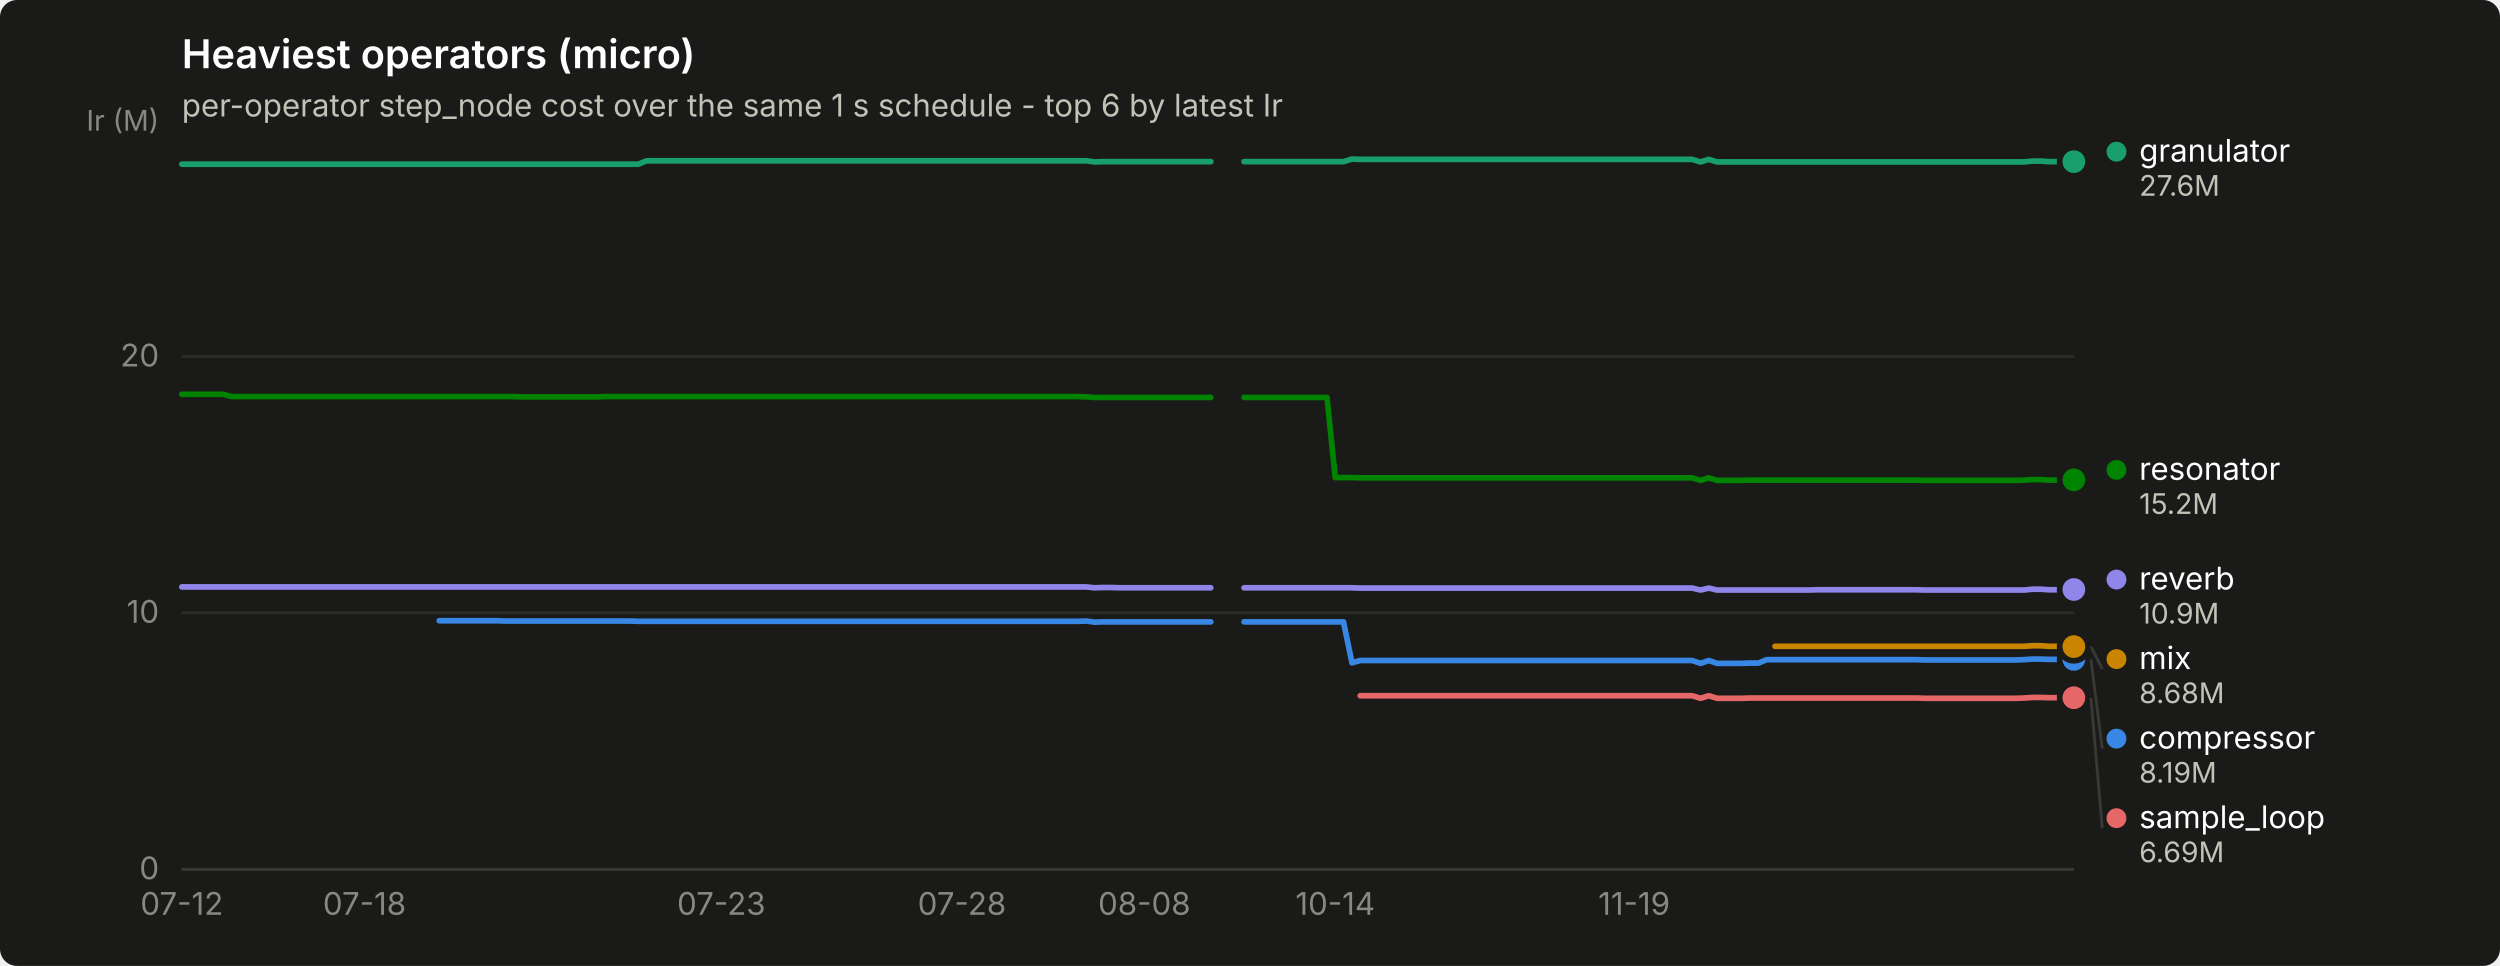
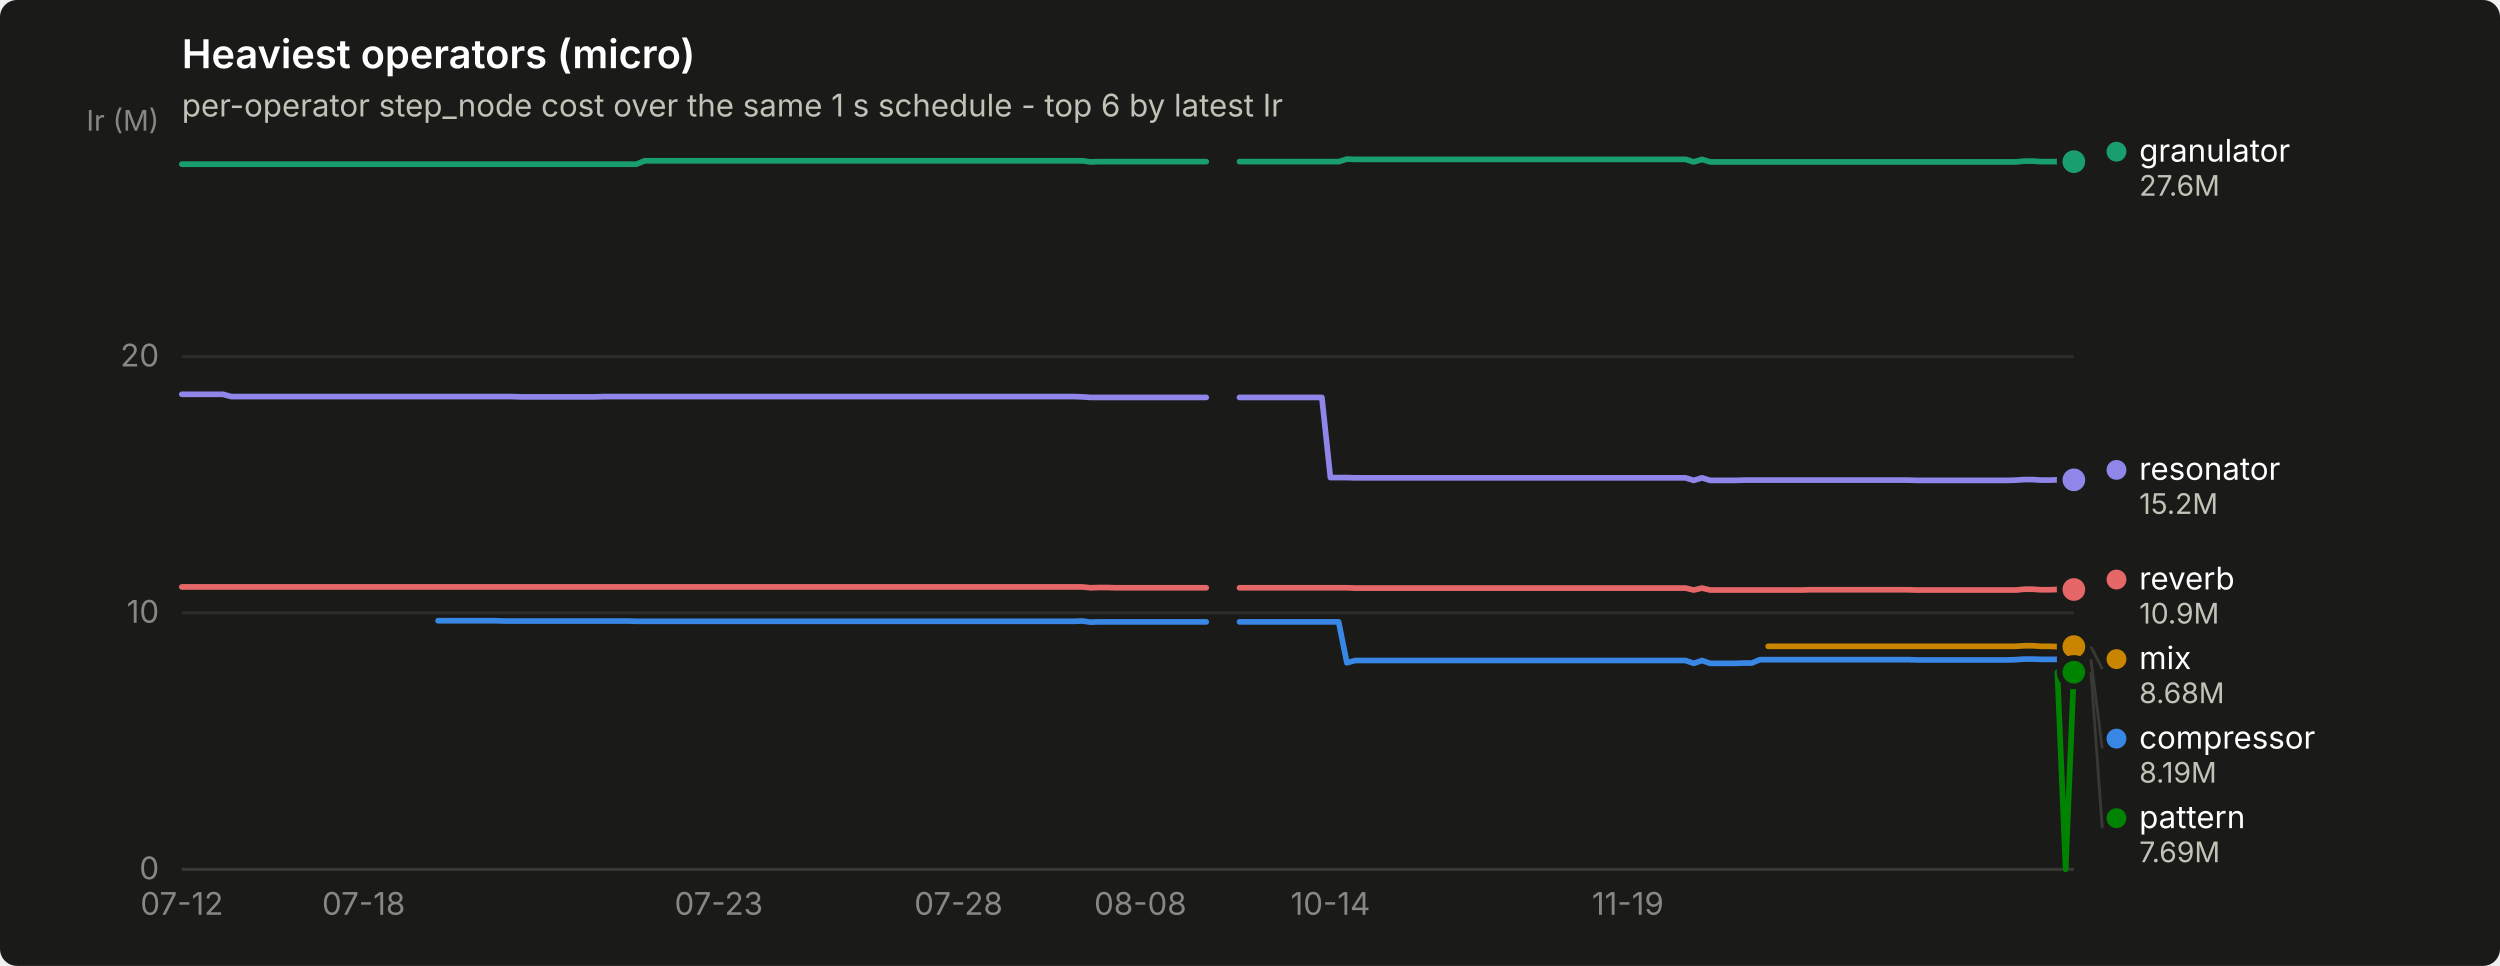
<svg xmlns="http://www.w3.org/2000/svg" width="880" height="340" viewBox="0 0 880 340" role="img" aria-label="Heaviest operators (micro)">
  <rect width="880" height="340" rx="6" fill="#1a1a19" />
  <text x="64" y="24" font-family="system-ui, -apple-system, &quot;Segoe UI&quot;, sans-serif" font-size="14" font-weight="600" fill="#ffffff">Heaviest operators (micro)</text>
  <text x="64" y="41" font-family="system-ui, -apple-system, &quot;Segoe UI&quot;, sans-serif" font-size="11" fill="#c3c2b7">per-operator step_node cost over the same 1 s schedule - top 6 by latest Ir</text>
  <line x1="64" y1="306.0" x2="730" y2="306.0" stroke="#2c2c2a" stroke-width="1" />
  <text x="56" y="309.5" text-anchor="end" font-family="system-ui, -apple-system, &quot;Segoe UI&quot;, sans-serif" font-size="11" style="font-variant-numeric: tabular-nums" fill="#898781">0</text>
  <line x1="64" y1="215.7" x2="730" y2="215.7" stroke="#2c2c2a" stroke-width="1" />
  <text x="56" y="219.2" text-anchor="end" font-family="system-ui, -apple-system, &quot;Segoe UI&quot;, sans-serif" font-size="11" style="font-variant-numeric: tabular-nums" fill="#898781">10</text>
  <line x1="64" y1="125.5" x2="730" y2="125.5" stroke="#2c2c2a" stroke-width="1" />
  <text x="56" y="129.0" text-anchor="end" font-family="system-ui, -apple-system, &quot;Segoe UI&quot;, sans-serif" font-size="11" style="font-variant-numeric: tabular-nums" fill="#898781">20</text>
  <text x="56" y="46" text-anchor="end" font-family="system-ui, -apple-system, &quot;Segoe UI&quot;, sans-serif" font-size="10" fill="#898781">Ir (M)</text>
  <line x1="64" y1="306" x2="730" y2="306" stroke="#383835" stroke-width="1" />
  <text x="64.0" y="322" text-anchor="middle" font-family="system-ui, -apple-system, &quot;Segoe UI&quot;, sans-serif" font-size="11" style="font-variant-numeric: tabular-nums" fill="#898781">07-12</text>
-   <text x="128.3" y="322" text-anchor="middle" font-family="system-ui, -apple-system, &quot;Segoe UI&quot;, sans-serif" font-size="11" style="font-variant-numeric: tabular-nums" fill="#898781">07-18</text>
-   <text x="253.9" y="322" text-anchor="middle" font-family="system-ui, -apple-system, &quot;Segoe UI&quot;, sans-serif" font-size="11" style="font-variant-numeric: tabular-nums" fill="#898781">07-23</text>
-   <text x="338.6" y="322" text-anchor="middle" font-family="system-ui, -apple-system, &quot;Segoe UI&quot;, sans-serif" font-size="11" style="font-variant-numeric: tabular-nums" fill="#898781">07-28</text>
-   <text x="402.8" y="322" text-anchor="middle" font-family="system-ui, -apple-system, &quot;Segoe UI&quot;, sans-serif" font-size="11" style="font-variant-numeric: tabular-nums" fill="#898781">08-08</text>
-   <text x="470.0" y="322" text-anchor="middle" font-family="system-ui, -apple-system, &quot;Segoe UI&quot;, sans-serif" font-size="11" style="font-variant-numeric: tabular-nums" fill="#898781">10-14</text>
-   <text x="575.2" y="322" text-anchor="middle" font-family="system-ui, -apple-system, &quot;Segoe UI&quot;, sans-serif" font-size="11" style="font-variant-numeric: tabular-nums" fill="#898781">11-19</text>
-   <path d="M154.6,218.5 L157.5,218.5 L160.4,218.5 L163.3,218.5 L166.2,218.5 L169.2,218.5 L172.1,218.5 L175.0,218.5 L177.9,218.6 L180.8,218.6 L183.8,218.6 L186.7,218.6 L189.6,218.6 L192.5,218.6 L195.4,218.6 L198.4,218.6 L201.3,218.6 L204.2,218.6 L207.1,218.6 L210.1,218.6 L213.0,218.6 L215.9,218.6 L218.8,218.6 L221.7,218.6 L224.7,218.7 L227.6,218.7 L230.5,218.7 L233.4,218.7 L236.3,218.7 L239.3,218.7 L242.2,218.7 L245.1,218.7 L248.0,218.7 L250.9,218.7 L253.9,218.7 L256.8,218.7 L259.7,218.7 L262.6,218.7 L265.6,218.7 L268.5,218.7 L271.4,218.7 L274.3,218.7 L277.2,218.7 L280.2,218.7 L283.1,218.7 L286.0,218.7 L288.9,218.7 L291.8,218.7 L294.8,218.7 L297.7,218.7 L300.6,218.7 L303.5,218.7 L306.4,218.7 L309.4,218.7 L312.3,218.7 L315.2,218.7 L318.1,218.7 L321.1,218.7 L324.0,218.7 L326.9,218.7 L329.8,218.7 L332.7,218.7 L335.7,218.7 L338.6,218.7 L341.5,218.7 L344.4,218.7 L347.3,218.7 L350.3,218.7 L353.2,218.7 L356.1,218.7 L359.0,218.7 L361.9,218.7 L364.9,218.7 L367.8,218.7 L370.7,218.7 L373.6,218.7 L376.6,218.7 L379.5,218.7 L382.4,218.6 L385.3,219.0 L388.2,218.9 L391.2,218.9 L394.1,218.9 L397.0,218.9 L399.9,218.9 L402.8,218.9 L405.8,218.9 L408.7,218.9 L411.6,218.9 L414.5,218.9 L417.4,218.9 L420.4,218.9 L423.3,218.9 L426.2,218.9" fill="none" stroke="#3987e5" stroke-width="2" stroke-linejoin="round" stroke-linecap="round" />
-   <path d="M437.9,218.9 L440.8,218.9 L443.7,218.9 L446.7,218.9 L449.6,218.9 L452.5,218.9 L455.4,218.9 L458.3,218.9 L461.3,218.9 L464.2,218.9 L467.1,218.9 L470.0,218.9 L472.9,218.9 L475.9,233.3 L478.8,232.5 L481.7,232.5 L484.6,232.5 L487.6,232.5 L490.5,232.5 L493.4,232.5 L496.3,232.5 L499.2,232.5 L502.2,232.5 L505.1,232.5 L508.0,232.5 L510.9,232.5 L513.8,232.5 L516.8,232.5 L519.7,232.5 L522.6,232.5 L525.5,232.5 L528.4,232.5 L531.4,232.5 L534.3,232.5 L537.2,232.5 L540.1,232.5 L543.1,232.5 L546.0,232.5 L548.9,232.5 L551.8,232.5 L554.7,232.5 L557.7,232.5 L560.6,232.5 L563.5,232.5 L566.4,232.5 L569.3,232.5 L572.3,232.5 L575.2,232.5 L578.1,232.5 L581.0,232.5 L583.9,232.5 L586.9,232.5 L589.8,232.5 L592.7,232.5 L595.6,232.5 L598.6,233.5 L601.5,232.5 L604.4,233.5 L607.3,233.5 L610.2,233.5 L613.2,233.5 L616.1,233.4 L619.0,233.4 L621.9,232.2 L624.8,232.2 L627.8,232.2 L630.7,232.2 L633.6,232.2 L636.5,232.2 L639.4,232.2 L642.4,232.2 L645.3,232.2 L648.2,232.2 L651.1,232.2 L654.1,232.2 L657.0,232.2 L659.9,232.2 L662.8,232.2 L665.7,232.2 L668.7,232.2 L671.6,232.2 L674.5,232.2 L677.4,232.3 L680.3,232.3 L683.3,232.3 L686.2,232.3 L689.1,232.3 L692.0,232.3 L694.9,232.3 L697.9,232.3 L700.8,232.3 L703.7,232.3 L706.6,232.3 L709.6,232.3 L712.5,232.2 L715.4,232.0 L718.3,232.0 L721.2,232.1 L724.2,232.1 L727.1,232.1 L730.0,232.1" fill="none" stroke="#3987e5" stroke-width="2" stroke-linejoin="round" stroke-linecap="round" />
+   <text x="128.0" y="322" text-anchor="middle" font-family="system-ui, -apple-system, &quot;Segoe UI&quot;, sans-serif" font-size="11" style="font-variant-numeric: tabular-nums" fill="#898781">07-18</text>
+   <text x="253.0" y="322" text-anchor="middle" font-family="system-ui, -apple-system, &quot;Segoe UI&quot;, sans-serif" font-size="11" style="font-variant-numeric: tabular-nums" fill="#898781">07-23</text>
+   <text x="337.4" y="322" text-anchor="middle" font-family="system-ui, -apple-system, &quot;Segoe UI&quot;, sans-serif" font-size="11" style="font-variant-numeric: tabular-nums" fill="#898781">07-28</text>
+   <text x="401.4" y="322" text-anchor="middle" font-family="system-ui, -apple-system, &quot;Segoe UI&quot;, sans-serif" font-size="11" style="font-variant-numeric: tabular-nums" fill="#898781">08-08</text>
+   <text x="468.3" y="322" text-anchor="middle" font-family="system-ui, -apple-system, &quot;Segoe UI&quot;, sans-serif" font-size="11" style="font-variant-numeric: tabular-nums" fill="#898781">10-14</text>
+   <text x="573.0" y="322" text-anchor="middle" font-family="system-ui, -apple-system, &quot;Segoe UI&quot;, sans-serif" font-size="11" style="font-variant-numeric: tabular-nums" fill="#898781">11-19</text>
+   <path d="M154.2,218.5 L157.1,218.5 L160.0,218.5 L162.9,218.5 L165.8,218.5 L168.7,218.5 L171.6,218.5 L174.5,218.5 L177.4,218.6 L180.3,218.6 L183.2,218.6 L186.1,218.6 L189.1,218.6 L192.0,218.6 L194.9,218.6 L197.8,218.6 L200.7,218.6 L203.6,218.6 L206.5,218.6 L209.4,218.6 L212.3,218.6 L215.2,218.6 L218.1,218.6 L221.0,218.6 L224.0,218.7 L226.9,218.7 L229.8,218.7 L232.7,218.7 L235.6,218.7 L238.5,218.7 L241.4,218.7 L244.3,218.7 L247.2,218.7 L250.1,218.7 L253.0,218.7 L255.9,218.7 L258.9,218.7 L261.8,218.7 L264.7,218.7 L267.6,218.7 L270.5,218.7 L273.4,218.7 L276.3,218.7 L279.2,218.7 L282.1,218.7 L285.0,218.7 L287.9,218.7 L290.8,218.7 L293.8,218.7 L296.7,218.7 L299.6,218.7 L302.5,218.7 L305.4,218.7 L308.3,218.7 L311.2,218.7 L314.1,218.7 L317.0,218.7 L319.9,218.7 L322.8,218.7 L325.7,218.7 L328.7,218.7 L331.6,218.7 L334.5,218.7 L337.4,218.7 L340.3,218.7 L343.2,218.7 L346.1,218.7 L349.0,218.7 L351.9,218.7 L354.8,218.7 L357.7,218.7 L360.6,218.7 L363.6,218.7 L366.5,218.7 L369.4,218.7 L372.3,218.7 L375.2,218.7 L378.1,218.7 L381.0,218.6 L383.9,219.0 L386.8,218.9 L389.7,218.9 L392.6,218.9 L395.5,218.9 L398.5,218.9 L401.4,218.9 L404.3,218.9 L407.2,218.9 L410.1,218.9 L413.0,218.9 L415.9,218.9 L418.8,218.9 L421.7,218.9 L424.6,218.9" fill="none" stroke="#3987e5" stroke-width="2" stroke-linejoin="round" stroke-linecap="round" />
+   <path d="M436.3,218.9 L439.2,218.9 L442.1,218.9 L445.0,218.9 L447.9,218.9 L450.8,218.9 L453.7,218.9 L456.6,218.9 L459.5,218.9 L462.4,218.9 L465.3,218.9 L468.3,218.9 L471.2,218.9 L474.1,233.3 L477.0,232.5 L479.9,232.5 L482.8,232.5 L485.7,232.5 L488.6,232.5 L491.5,232.5 L494.4,232.5 L497.3,232.5 L500.2,232.5 L503.2,232.5 L506.1,232.5 L509.0,232.5 L511.9,232.5 L514.8,232.5 L517.7,232.5 L520.6,232.5 L523.5,232.5 L526.4,232.5 L529.3,232.5 L532.2,232.5 L535.1,232.5 L538.1,232.5 L541.0,232.5 L543.9,232.5 L546.8,232.5 L549.7,232.5 L552.6,232.5 L555.5,232.5 L558.4,232.5 L561.3,232.5 L564.2,232.5 L567.1,232.5 L570.0,232.5 L573.0,232.5 L575.9,232.5 L578.8,232.5 L581.7,232.5 L584.6,232.5 L587.5,232.5 L590.4,232.5 L593.3,232.5 L596.2,233.5 L599.1,232.5 L602.0,233.5 L604.9,233.5 L607.9,233.5 L610.8,233.5 L613.7,233.4 L616.6,233.4 L619.5,232.2 L622.4,232.2 L625.3,232.2 L628.2,232.2 L631.1,232.2 L634.0,232.2 L636.9,232.2 L639.8,232.2 L642.8,232.2 L645.7,232.2 L648.6,232.2 L651.5,232.2 L654.4,232.2 L657.3,232.2 L660.2,232.2 L663.1,232.2 L666.0,232.2 L668.9,232.2 L671.8,232.2 L674.7,232.3 L677.7,232.3 L680.6,232.3 L683.5,232.3 L686.4,232.3 L689.3,232.3 L692.2,232.3 L695.1,232.3 L698.0,232.3 L700.9,232.3 L703.8,232.3 L706.7,232.3 L709.6,232.2 L712.6,232.0 L715.5,232.0 L718.4,232.1 L721.3,232.1 L724.2,232.1 L727.1,232.1 L730.0,232.1" fill="none" stroke="#3987e5" stroke-width="2" stroke-linejoin="round" stroke-linecap="round" />
  <circle cx="730.0" cy="232.1" r="6" fill="#1a1a19" />
  <circle cx="730.0" cy="232.1" r="4" fill="#3987e5" />
-   <path d="M64.0,57.8 L66.9,57.8 L69.8,57.8 L72.8,57.8 L75.7,57.8 L78.6,57.8 L81.5,57.8 L84.4,57.8 L87.4,57.8 L90.3,57.8 L93.2,57.8 L96.1,57.8 L99.1,57.8 L102.0,57.8 L104.9,57.8 L107.8,57.8 L110.7,57.8 L113.7,57.8 L116.6,57.8 L119.5,57.8 L122.4,57.8 L125.3,57.8 L128.3,57.8 L131.2,57.8 L134.1,57.8 L137.0,57.8 L139.9,57.8 L142.9,57.8 L145.8,57.8 L148.7,57.8 L151.6,57.8 L154.6,57.8 L157.5,57.8 L160.4,57.8 L163.3,57.8 L166.2,57.8 L169.2,57.8 L172.1,57.8 L175.0,57.8 L177.9,57.8 L180.8,57.8 L183.8,57.8 L186.7,57.8 L189.6,57.8 L192.5,57.8 L195.4,57.8 L198.4,57.8 L201.3,57.8 L204.2,57.8 L207.1,57.8 L210.1,57.8 L213.0,57.8 L215.9,57.8 L218.8,57.8 L221.7,57.8 L224.7,57.8 L227.6,56.6 L230.5,56.6 L233.4,56.6 L236.3,56.6 L239.3,56.6 L242.2,56.6 L245.1,56.6 L248.0,56.6 L250.9,56.6 L253.9,56.6 L256.8,56.6 L259.7,56.6 L262.6,56.6 L265.6,56.6 L268.5,56.6 L271.4,56.6 L274.3,56.6 L277.2,56.6 L280.2,56.6 L283.1,56.6 L286.0,56.6 L288.9,56.6 L291.8,56.6 L294.8,56.6 L297.7,56.6 L300.6,56.6 L303.5,56.6 L306.4,56.6 L309.4,56.6 L312.3,56.6 L315.2,56.6 L318.1,56.6 L321.1,56.6 L324.0,56.6 L326.9,56.6 L329.8,56.6 L332.7,56.6 L335.7,56.6 L338.6,56.6 L341.5,56.6 L344.4,56.6 L347.3,56.6 L350.3,56.6 L353.2,56.6 L356.1,56.6 L359.0,56.6 L361.9,56.6 L364.9,56.6 L367.8,56.6 L370.7,56.6 L373.6,56.6 L376.6,56.6 L379.5,56.6 L382.4,56.6 L385.3,57.0 L388.2,56.9 L391.2,56.9 L394.1,56.9 L397.0,56.9 L399.9,56.9 L402.8,56.9 L405.8,56.9 L408.7,56.9 L411.6,56.9 L414.5,56.9 L417.4,56.9 L420.4,56.9 L423.3,56.9 L426.2,56.9" fill="none" stroke="#199e70" stroke-width="2" stroke-linejoin="round" stroke-linecap="round" />
-   <path d="M437.9,56.9 L440.8,56.9 L443.7,56.9 L446.7,56.9 L449.6,56.9 L452.5,56.9 L455.4,56.9 L458.3,56.9 L461.3,56.9 L464.2,56.9 L467.1,56.9 L470.0,56.9 L472.9,56.9 L475.9,56.0 L478.8,56.1 L481.7,56.1 L484.6,56.1 L487.6,56.1 L490.5,56.1 L493.4,56.1 L496.3,56.1 L499.2,56.1 L502.2,56.1 L505.1,56.1 L508.0,56.1 L510.9,56.1 L513.8,56.1 L516.8,56.1 L519.7,56.1 L522.6,56.1 L525.5,56.1 L528.4,56.1 L531.4,56.1 L534.3,56.1 L537.2,56.1 L540.1,56.1 L543.1,56.1 L546.0,56.1 L548.9,56.1 L551.8,56.1 L554.7,56.1 L557.7,56.1 L560.6,56.1 L563.5,56.1 L566.4,56.1 L569.3,56.1 L572.3,56.1 L575.2,56.1 L578.1,56.1 L581.0,56.1 L583.9,56.1 L586.9,56.1 L589.8,56.1 L592.7,56.1 L595.6,56.1 L598.6,57.0 L601.5,56.1 L604.4,57.0 L607.3,57.0 L610.2,57.0 L613.2,57.0 L616.1,57.0 L619.0,57.0 L621.9,57.0 L624.8,57.0 L627.8,57.0 L630.7,57.0 L633.6,57.0 L636.5,57.0 L639.4,57.0 L642.4,57.0 L645.3,57.0 L648.2,57.0 L651.1,57.0 L654.1,57.0 L657.0,57.0 L659.9,57.0 L662.8,57.0 L665.7,57.0 L668.7,57.0 L671.6,57.0 L674.5,57.0 L677.4,57.0 L680.3,57.0 L683.3,57.0 L686.2,57.0 L689.1,57.0 L692.0,57.0 L694.9,57.0 L697.9,57.0 L700.8,57.0 L703.7,57.0 L706.6,57.0 L709.6,57.0 L712.5,57.0 L715.4,56.7 L718.3,56.7 L721.2,56.9 L724.2,56.9 L727.1,56.9 L730.0,56.9" fill="none" stroke="#199e70" stroke-width="2" stroke-linejoin="round" stroke-linecap="round" />
+   <path d="M64.0,57.8 L66.9,57.8 L69.8,57.8 L72.7,57.8 L75.6,57.8 L78.5,57.8 L81.4,57.8 L84.4,57.8 L87.3,57.8 L90.2,57.8 L93.1,57.8 L96.0,57.8 L98.9,57.8 L101.8,57.8 L104.7,57.8 L107.6,57.8 L110.5,57.8 L113.4,57.8 L116.3,57.8 L119.3,57.8 L122.2,57.8 L125.1,57.8 L128.0,57.8 L130.9,57.8 L133.8,57.8 L136.7,57.8 L139.6,57.8 L142.5,57.8 L145.4,57.8 L148.3,57.8 L151.2,57.8 L154.2,57.8 L157.1,57.8 L160.0,57.8 L162.9,57.8 L165.8,57.8 L168.7,57.8 L171.6,57.8 L174.5,57.8 L177.4,57.8 L180.3,57.8 L183.2,57.8 L186.1,57.8 L189.1,57.8 L192.0,57.8 L194.9,57.8 L197.8,57.8 L200.7,57.8 L203.6,57.8 L206.5,57.8 L209.4,57.8 L212.3,57.8 L215.2,57.8 L218.1,57.8 L221.0,57.8 L224.0,57.8 L226.9,56.6 L229.8,56.6 L232.7,56.6 L235.6,56.6 L238.5,56.6 L241.4,56.6 L244.3,56.6 L247.2,56.6 L250.1,56.6 L253.0,56.6 L255.9,56.6 L258.9,56.6 L261.8,56.6 L264.7,56.6 L267.6,56.6 L270.5,56.6 L273.4,56.6 L276.3,56.6 L279.2,56.6 L282.1,56.6 L285.0,56.6 L287.9,56.6 L290.8,56.6 L293.8,56.6 L296.7,56.6 L299.6,56.6 L302.5,56.6 L305.4,56.6 L308.3,56.6 L311.2,56.6 L314.1,56.6 L317.0,56.6 L319.9,56.6 L322.8,56.6 L325.7,56.6 L328.7,56.6 L331.6,56.6 L334.5,56.6 L337.4,56.6 L340.3,56.6 L343.2,56.6 L346.1,56.6 L349.0,56.6 L351.9,56.6 L354.8,56.6 L357.7,56.6 L360.6,56.6 L363.6,56.6 L366.5,56.6 L369.4,56.6 L372.3,56.6 L375.2,56.6 L378.1,56.6 L381.0,56.6 L383.9,57.0 L386.8,56.9 L389.7,56.9 L392.6,56.9 L395.5,56.9 L398.5,56.9 L401.4,56.9 L404.3,56.9 L407.2,56.9 L410.1,56.9 L413.0,56.9 L415.9,56.9 L418.8,56.9 L421.7,56.9 L424.6,56.9" fill="none" stroke="#199e70" stroke-width="2" stroke-linejoin="round" stroke-linecap="round" />
+   <path d="M436.3,56.9 L439.2,56.9 L442.1,56.9 L445.0,56.9 L447.9,56.9 L450.8,56.9 L453.7,56.9 L456.6,56.9 L459.5,56.9 L462.4,56.9 L465.3,56.9 L468.3,56.9 L471.2,56.9 L474.1,56.0 L477.0,56.1 L479.9,56.1 L482.8,56.1 L485.7,56.1 L488.6,56.1 L491.5,56.1 L494.4,56.1 L497.3,56.1 L500.2,56.1 L503.2,56.1 L506.1,56.1 L509.0,56.1 L511.9,56.1 L514.8,56.1 L517.7,56.1 L520.6,56.1 L523.5,56.1 L526.4,56.1 L529.3,56.1 L532.2,56.1 L535.1,56.1 L538.1,56.1 L541.0,56.1 L543.9,56.1 L546.8,56.1 L549.7,56.1 L552.6,56.1 L555.5,56.1 L558.4,56.1 L561.3,56.1 L564.2,56.1 L567.1,56.1 L570.0,56.1 L573.0,56.1 L575.9,56.1 L578.8,56.1 L581.7,56.1 L584.6,56.1 L587.5,56.1 L590.4,56.1 L593.3,56.1 L596.2,57.0 L599.1,56.1 L602.0,57.0 L604.9,57.0 L607.9,57.0 L610.8,57.0 L613.7,57.0 L616.6,57.0 L619.5,57.0 L622.4,57.0 L625.3,57.0 L628.2,57.0 L631.1,57.0 L634.0,57.0 L636.9,57.0 L639.8,57.0 L642.8,57.0 L645.7,57.0 L648.6,57.0 L651.5,57.0 L654.4,57.0 L657.3,57.0 L660.2,57.0 L663.1,57.0 L666.0,57.0 L668.9,57.0 L671.8,57.0 L674.7,57.0 L677.7,57.0 L680.6,57.0 L683.5,57.0 L686.4,57.0 L689.3,57.0 L692.2,57.0 L695.1,57.0 L698.0,57.0 L700.9,57.0 L703.8,57.0 L706.7,57.0 L709.6,57.0 L712.6,56.7 L715.5,56.7 L718.4,56.9 L721.3,56.9 L724.2,56.9 L727.1,56.9 L730.0,56.9" fill="none" stroke="#199e70" stroke-width="2" stroke-linejoin="round" stroke-linecap="round" />
  <circle cx="730.0" cy="56.9" r="6" fill="#1a1a19" />
  <circle cx="730.0" cy="56.9" r="4" fill="#199e70" />
-   <path d="M624.8,227.5 L627.8,227.5 L630.7,227.5 L633.6,227.5 L636.5,227.5 L639.4,227.5 L642.4,227.5 L645.3,227.5 L648.2,227.5 L651.1,227.5 L654.1,227.5 L657.0,227.5 L659.9,227.5 L662.8,227.5 L665.7,227.5 L668.7,227.5 L671.6,227.5 L674.5,227.5 L677.4,227.5 L680.3,227.5 L683.3,227.5 L686.2,227.5 L689.1,227.5 L692.0,227.5 L694.9,227.5 L697.9,227.5 L700.8,227.5 L703.7,227.5 L706.6,227.5 L709.6,227.5 L712.5,227.5 L715.4,227.3 L718.3,227.3 L721.2,227.5 L724.2,227.5 L727.1,227.6 L730.0,227.6" fill="none" stroke="#c98500" stroke-width="2" stroke-linejoin="round" stroke-linecap="round" />
+   <path d="M622.4,227.5 L625.3,227.5 L628.2,227.5 L631.1,227.5 L634.0,227.5 L636.9,227.5 L639.8,227.5 L642.8,227.5 L645.7,227.5 L648.6,227.5 L651.5,227.5 L654.4,227.5 L657.3,227.5 L660.2,227.5 L663.1,227.5 L666.0,227.5 L668.9,227.5 L671.8,227.5 L674.7,227.5 L677.7,227.5 L680.6,227.5 L683.5,227.5 L686.4,227.5 L689.3,227.5 L692.2,227.5 L695.1,227.5 L698.0,227.5 L700.9,227.5 L703.8,227.5 L706.7,227.5 L709.6,227.5 L712.6,227.3 L715.5,227.3 L718.4,227.5 L721.3,227.5 L724.2,227.6 L727.1,227.6 L730.0,227.6" fill="none" stroke="#c98500" stroke-width="2" stroke-linejoin="round" stroke-linecap="round" />
  <circle cx="730.0" cy="227.6" r="6" fill="#1a1a19" />
  <circle cx="730.0" cy="227.6" r="4" fill="#c98500" />
-   <path d="M64.0,138.8 L66.9,138.8 L69.8,138.8 L72.8,138.8 L75.7,138.8 L78.6,138.8 L81.5,139.6 L84.4,139.6 L87.4,139.6 L90.3,139.6 L93.2,139.6 L96.1,139.6 L99.1,139.6 L102.0,139.6 L104.9,139.6 L107.8,139.6 L110.7,139.6 L113.7,139.6 L116.6,139.6 L119.5,139.6 L122.4,139.6 L125.3,139.6 L128.3,139.6 L131.2,139.6 L134.1,139.6 L137.0,139.6 L139.9,139.6 L142.9,139.6 L145.8,139.6 L148.7,139.6 L151.6,139.6 L154.6,139.6 L157.5,139.6 L160.4,139.6 L163.3,139.6 L166.2,139.6 L169.2,139.6 L172.1,139.6 L175.0,139.6 L177.9,139.6 L180.8,139.6 L183.8,139.7 L186.7,139.7 L189.6,139.7 L192.5,139.7 L195.4,139.7 L198.4,139.7 L201.3,139.7 L204.2,139.7 L207.1,139.7 L210.1,139.7 L213.0,139.6 L215.9,139.6 L218.8,139.6 L221.7,139.6 L224.7,139.6 L227.6,139.6 L230.5,139.6 L233.4,139.6 L236.3,139.6 L239.3,139.6 L242.2,139.6 L245.1,139.6 L248.0,139.6 L250.9,139.6 L253.9,139.6 L256.8,139.6 L259.7,139.6 L262.6,139.6 L265.6,139.6 L268.5,139.6 L271.4,139.6 L274.3,139.6 L277.2,139.6 L280.2,139.6 L283.1,139.6 L286.0,139.6 L288.9,139.6 L291.8,139.6 L294.8,139.6 L297.7,139.6 L300.6,139.6 L303.5,139.6 L306.4,139.6 L309.4,139.6 L312.3,139.6 L315.2,139.6 L318.1,139.6 L321.1,139.6 L324.0,139.6 L326.9,139.6 L329.8,139.6 L332.7,139.6 L335.7,139.6 L338.6,139.6 L341.5,139.6 L344.4,139.6 L347.3,139.6 L350.3,139.6 L353.2,139.6 L356.1,139.6 L359.0,139.6 L361.9,139.6 L364.9,139.6 L367.8,139.6 L370.7,139.6 L373.6,139.6 L376.6,139.6 L379.5,139.6 L382.4,139.7 L385.3,139.9 L388.2,139.9 L391.2,139.9 L394.1,139.9 L397.0,139.9 L399.9,139.9 L402.8,139.9 L405.8,139.9 L408.7,139.9 L411.6,139.9 L414.5,139.9 L417.4,139.9 L420.4,139.9 L423.3,139.9 L426.2,139.9" fill="none" stroke="#008300" stroke-width="2" stroke-linejoin="round" stroke-linecap="round" />
-   <path d="M437.9,139.9 L440.8,139.9 L443.7,139.9 L446.7,139.9 L449.6,139.9 L452.5,139.9 L455.4,139.9 L458.3,139.9 L461.3,139.9 L464.2,139.9 L467.1,139.9 L470.0,168.1 L472.9,168.1 L475.9,168.1 L478.8,168.2 L481.7,168.2 L484.6,168.2 L487.6,168.2 L490.5,168.2 L493.4,168.2 L496.3,168.2 L499.2,168.2 L502.2,168.2 L505.1,168.2 L508.0,168.2 L510.9,168.2 L513.8,168.2 L516.8,168.2 L519.7,168.2 L522.6,168.2 L525.5,168.2 L528.4,168.2 L531.4,168.2 L534.3,168.2 L537.2,168.2 L540.1,168.2 L543.1,168.2 L546.0,168.2 L548.9,168.2 L551.8,168.2 L554.7,168.2 L557.7,168.2 L560.6,168.2 L563.5,168.2 L566.4,168.2 L569.3,168.2 L572.3,168.2 L575.2,168.2 L578.1,168.2 L581.0,168.2 L583.9,168.2 L586.9,168.2 L589.8,168.2 L592.7,168.2 L595.6,168.2 L598.6,169.1 L601.5,168.2 L604.4,169.1 L607.3,169.1 L610.2,169.1 L613.2,169.1 L616.1,169.0 L619.0,169.0 L621.9,169.0 L624.8,169.0 L627.8,169.0 L630.7,169.0 L633.6,169.0 L636.5,169.0 L639.4,169.0 L642.4,169.0 L645.3,169.0 L648.2,169.0 L651.1,169.0 L654.1,169.0 L657.0,169.0 L659.9,169.0 L662.8,169.0 L665.7,169.0 L668.7,169.0 L671.6,169.0 L674.5,169.0 L677.4,169.1 L680.3,169.1 L683.3,169.1 L686.2,169.1 L689.1,169.1 L692.0,169.1 L694.9,169.1 L697.9,169.1 L700.8,169.1 L703.7,169.1 L706.6,169.1 L709.6,169.1 L712.5,169.0 L715.4,168.8 L718.3,168.8 L721.2,169.0 L724.2,169.0 L727.1,168.9 L730.0,168.9" fill="none" stroke="#008300" stroke-width="2" stroke-linejoin="round" stroke-linecap="round" />
+   <path d="M724.2,236.6 L727.1,306.0 L730.0,236.6" fill="none" stroke="#008300" stroke-width="2" stroke-linejoin="round" stroke-linecap="round" />
+   <circle cx="730.0" cy="236.6" r="6" fill="#1a1a19" />
+   <circle cx="730.0" cy="236.6" r="4" fill="#008300" />
+   <path d="M64.0,138.8 L66.9,138.8 L69.8,138.8 L72.7,138.8 L75.6,138.8 L78.5,138.8 L81.4,139.6 L84.4,139.6 L87.3,139.6 L90.2,139.6 L93.1,139.6 L96.0,139.6 L98.9,139.6 L101.8,139.6 L104.7,139.6 L107.6,139.6 L110.5,139.6 L113.4,139.6 L116.3,139.6 L119.3,139.6 L122.2,139.6 L125.1,139.6 L128.0,139.6 L130.9,139.6 L133.8,139.6 L136.7,139.6 L139.6,139.6 L142.5,139.6 L145.4,139.6 L148.3,139.6 L151.2,139.6 L154.2,139.6 L157.1,139.6 L160.0,139.6 L162.9,139.6 L165.8,139.6 L168.7,139.6 L171.6,139.6 L174.5,139.6 L177.4,139.6 L180.3,139.6 L183.2,139.7 L186.1,139.7 L189.1,139.7 L192.0,139.7 L194.9,139.7 L197.8,139.7 L200.7,139.7 L203.6,139.7 L206.5,139.7 L209.4,139.7 L212.3,139.6 L215.2,139.6 L218.1,139.6 L221.0,139.6 L224.0,139.6 L226.9,139.6 L229.8,139.6 L232.7,139.6 L235.6,139.6 L238.5,139.6 L241.4,139.6 L244.3,139.6 L247.2,139.6 L250.1,139.6 L253.0,139.6 L255.9,139.6 L258.9,139.6 L261.8,139.6 L264.7,139.6 L267.6,139.6 L270.5,139.6 L273.4,139.6 L276.3,139.6 L279.2,139.6 L282.1,139.6 L285.0,139.6 L287.9,139.6 L290.8,139.6 L293.8,139.6 L296.7,139.6 L299.6,139.6 L302.5,139.6 L305.4,139.6 L308.3,139.6 L311.2,139.6 L314.1,139.6 L317.0,139.6 L319.9,139.6 L322.8,139.6 L325.7,139.6 L328.7,139.6 L331.6,139.6 L334.5,139.6 L337.4,139.6 L340.3,139.6 L343.2,139.6 L346.1,139.6 L349.0,139.6 L351.9,139.6 L354.8,139.6 L357.7,139.6 L360.6,139.6 L363.6,139.6 L366.5,139.6 L369.4,139.6 L372.3,139.6 L375.2,139.6 L378.1,139.6 L381.0,139.7 L383.9,139.9 L386.8,139.9 L389.7,139.9 L392.6,139.9 L395.5,139.9 L398.5,139.9 L401.4,139.9 L404.3,139.9 L407.2,139.9 L410.1,139.9 L413.0,139.9 L415.9,139.9 L418.8,139.9 L421.7,139.9 L424.6,139.9" fill="none" stroke="#9085e9" stroke-width="2" stroke-linejoin="round" stroke-linecap="round" />
+   <path d="M436.3,139.9 L439.2,139.9 L442.1,139.9 L445.0,139.9 L447.9,139.9 L450.8,139.9 L453.7,139.9 L456.6,139.9 L459.5,139.9 L462.4,139.9 L465.3,139.9 L468.3,168.1 L471.2,168.1 L474.1,168.1 L477.0,168.2 L479.9,168.2 L482.8,168.2 L485.7,168.2 L488.6,168.2 L491.5,168.2 L494.4,168.2 L497.3,168.2 L500.2,168.2 L503.2,168.2 L506.1,168.2 L509.0,168.2 L511.9,168.2 L514.8,168.2 L517.7,168.2 L520.6,168.2 L523.5,168.2 L526.4,168.2 L529.3,168.2 L532.2,168.2 L535.1,168.2 L538.1,168.2 L541.0,168.2 L543.9,168.2 L546.8,168.2 L549.7,168.2 L552.6,168.2 L555.5,168.2 L558.4,168.2 L561.3,168.2 L564.2,168.2 L567.1,168.2 L570.0,168.2 L573.0,168.2 L575.9,168.2 L578.8,168.2 L581.7,168.2 L584.6,168.2 L587.5,168.2 L590.4,168.2 L593.3,168.2 L596.2,169.1 L599.1,168.2 L602.0,169.1 L604.9,169.1 L607.9,169.1 L610.8,169.1 L613.7,169.0 L616.6,169.0 L619.5,169.0 L622.4,169.0 L625.3,169.0 L628.2,169.0 L631.1,169.0 L634.0,169.0 L636.9,169.0 L639.8,169.0 L642.8,169.0 L645.7,169.0 L648.6,169.0 L651.5,169.0 L654.4,169.0 L657.3,169.0 L660.2,169.0 L663.1,169.0 L666.0,169.0 L668.9,169.0 L671.8,169.0 L674.7,169.1 L677.7,169.1 L680.6,169.1 L683.5,169.1 L686.4,169.1 L689.3,169.1 L692.2,169.1 L695.1,169.1 L698.0,169.1 L700.9,169.1 L703.8,169.1 L706.7,169.1 L709.6,169.0 L712.6,168.8 L715.5,168.8 L718.4,169.0 L721.3,169.0 L724.2,168.9 L727.1,168.9 L730.0,168.9" fill="none" stroke="#9085e9" stroke-width="2" stroke-linejoin="round" stroke-linecap="round" />
  <circle cx="730.0" cy="168.9" r="6" fill="#1a1a19" />
-   <circle cx="730.0" cy="168.9" r="4" fill="#008300" />
-   <path d="M64.0,206.6 L66.9,206.6 L69.8,206.6 L72.8,206.6 L75.7,206.6 L78.6,206.6 L81.5,206.6 L84.4,206.6 L87.4,206.6 L90.3,206.6 L93.2,206.6 L96.1,206.6 L99.1,206.6 L102.0,206.6 L104.9,206.6 L107.8,206.6 L110.7,206.6 L113.7,206.6 L116.6,206.6 L119.5,206.6 L122.4,206.6 L125.3,206.6 L128.3,206.6 L131.2,206.6 L134.1,206.6 L137.0,206.6 L139.9,206.6 L142.9,206.6 L145.8,206.6 L148.7,206.6 L151.6,206.6 L154.6,206.6 L157.5,206.6 L160.4,206.6 L163.3,206.6 L166.2,206.6 L169.2,206.6 L172.1,206.6 L175.0,206.6 L177.9,206.6 L180.8,206.6 L183.8,206.6 L186.7,206.6 L189.6,206.6 L192.5,206.6 L195.4,206.6 L198.4,206.6 L201.3,206.6 L204.2,206.6 L207.1,206.6 L210.1,206.6 L213.0,206.6 L215.9,206.6 L218.8,206.6 L221.7,206.6 L224.7,206.6 L227.6,206.6 L230.5,206.6 L233.4,206.6 L236.3,206.6 L239.3,206.6 L242.2,206.6 L245.1,206.6 L248.0,206.6 L250.9,206.6 L253.9,206.6 L256.8,206.6 L259.7,206.6 L262.6,206.6 L265.6,206.6 L268.5,206.6 L271.4,206.6 L274.3,206.6 L277.2,206.6 L280.2,206.6 L283.1,206.6 L286.0,206.6 L288.9,206.6 L291.8,206.6 L294.8,206.6 L297.7,206.6 L300.6,206.6 L303.5,206.6 L306.4,206.6 L309.4,206.6 L312.3,206.6 L315.2,206.6 L318.1,206.6 L321.1,206.6 L324.0,206.6 L326.9,206.6 L329.8,206.6 L332.7,206.6 L335.7,206.6 L338.6,206.6 L341.5,206.6 L344.4,206.6 L347.3,206.6 L350.3,206.6 L353.2,206.6 L356.1,206.6 L359.0,206.6 L361.9,206.6 L364.9,206.6 L367.8,206.6 L370.7,206.6 L373.6,206.6 L376.6,206.6 L379.5,206.6 L382.4,206.6 L385.3,206.9 L388.2,206.8 L391.2,206.8 L394.1,206.9 L397.0,206.9 L399.9,206.9 L402.8,206.9 L405.8,206.9 L408.7,206.9 L411.6,206.9 L414.5,206.9 L417.4,206.9 L420.4,206.9 L423.3,206.9 L426.2,206.9" fill="none" stroke="#9085e9" stroke-width="2" stroke-linejoin="round" stroke-linecap="round" />
-   <path d="M437.9,206.9 L440.8,206.9 L443.7,206.9 L446.7,206.9 L449.6,206.9 L452.5,206.9 L455.4,206.9 L458.3,206.9 L461.3,206.9 L464.2,206.9 L467.1,206.9 L470.0,206.9 L472.9,206.9 L475.9,206.9 L478.8,207.0 L481.7,207.0 L484.6,207.0 L487.6,207.0 L490.5,207.0 L493.4,207.0 L496.3,207.0 L499.2,207.0 L502.2,207.0 L505.1,207.0 L508.0,207.0 L510.9,207.0 L513.8,207.0 L516.8,207.0 L519.7,207.0 L522.6,207.0 L525.5,207.0 L528.4,207.0 L531.4,207.0 L534.3,207.0 L537.2,207.0 L540.1,207.0 L543.1,207.0 L546.0,207.0 L548.9,207.0 L551.8,207.0 L554.7,207.0 L557.7,207.0 L560.6,207.0 L563.5,207.0 L566.4,207.0 L569.3,207.0 L572.3,207.0 L575.2,207.0 L578.1,207.0 L581.0,207.0 L583.9,207.0 L586.9,207.0 L589.8,207.0 L592.7,207.0 L595.6,207.0 L598.6,207.7 L601.5,207.0 L604.4,207.7 L607.3,207.7 L610.2,207.7 L613.2,207.7 L616.1,207.7 L619.0,207.7 L621.9,207.7 L624.8,207.7 L627.8,207.7 L630.7,207.7 L633.6,207.7 L636.5,207.7 L639.4,207.6 L642.4,207.6 L645.3,207.6 L648.2,207.6 L651.1,207.6 L654.1,207.6 L657.0,207.6 L659.9,207.6 L662.8,207.6 L665.7,207.6 L668.7,207.6 L671.6,207.6 L674.5,207.6 L677.4,207.7 L680.3,207.7 L683.3,207.7 L686.2,207.7 L689.1,207.7 L692.0,207.7 L694.9,207.7 L697.9,207.7 L700.8,207.7 L703.7,207.7 L706.6,207.7 L709.6,207.7 L712.5,207.7 L715.4,207.4 L718.3,207.4 L721.2,207.6 L724.2,207.6 L727.1,207.5 L730.0,207.5" fill="none" stroke="#9085e9" stroke-width="2" stroke-linejoin="round" stroke-linecap="round" />
+   <circle cx="730.0" cy="168.9" r="4" fill="#9085e9" />
+   <path d="M64.0,206.6 L66.9,206.6 L69.8,206.6 L72.7,206.6 L75.6,206.6 L78.5,206.6 L81.4,206.6 L84.4,206.6 L87.3,206.6 L90.2,206.6 L93.1,206.6 L96.0,206.6 L98.9,206.6 L101.8,206.6 L104.7,206.6 L107.6,206.6 L110.5,206.6 L113.4,206.6 L116.3,206.6 L119.3,206.6 L122.2,206.6 L125.1,206.6 L128.0,206.6 L130.9,206.6 L133.8,206.6 L136.7,206.6 L139.6,206.6 L142.5,206.6 L145.4,206.6 L148.3,206.6 L151.2,206.6 L154.2,206.6 L157.1,206.6 L160.0,206.6 L162.9,206.6 L165.8,206.6 L168.7,206.6 L171.6,206.6 L174.5,206.6 L177.4,206.6 L180.3,206.6 L183.2,206.6 L186.1,206.6 L189.1,206.6 L192.0,206.6 L194.9,206.6 L197.8,206.6 L200.7,206.6 L203.6,206.6 L206.5,206.6 L209.4,206.6 L212.3,206.6 L215.2,206.6 L218.1,206.6 L221.0,206.6 L224.0,206.6 L226.9,206.6 L229.8,206.6 L232.7,206.6 L235.6,206.6 L238.5,206.6 L241.4,206.6 L244.3,206.6 L247.2,206.6 L250.1,206.6 L253.0,206.6 L255.9,206.6 L258.9,206.6 L261.8,206.6 L264.7,206.6 L267.6,206.6 L270.5,206.6 L273.4,206.6 L276.3,206.6 L279.2,206.6 L282.1,206.6 L285.0,206.6 L287.9,206.6 L290.8,206.6 L293.8,206.6 L296.7,206.6 L299.6,206.6 L302.5,206.6 L305.4,206.6 L308.3,206.6 L311.2,206.6 L314.1,206.6 L317.0,206.6 L319.9,206.6 L322.8,206.6 L325.7,206.6 L328.7,206.6 L331.6,206.6 L334.5,206.6 L337.4,206.6 L340.3,206.6 L343.2,206.6 L346.1,206.6 L349.0,206.6 L351.9,206.6 L354.8,206.6 L357.7,206.6 L360.6,206.6 L363.6,206.6 L366.5,206.6 L369.4,206.6 L372.3,206.6 L375.2,206.6 L378.1,206.6 L381.0,206.6 L383.9,206.9 L386.8,206.8 L389.7,206.8 L392.6,206.9 L395.5,206.9 L398.5,206.9 L401.4,206.9 L404.3,206.9 L407.2,206.9 L410.1,206.9 L413.0,206.9 L415.9,206.9 L418.8,206.9 L421.7,206.9 L424.6,206.9" fill="none" stroke="#e66767" stroke-width="2" stroke-linejoin="round" stroke-linecap="round" />
+   <path d="M436.3,206.9 L439.2,206.9 L442.1,206.9 L445.0,206.9 L447.9,206.9 L450.8,206.9 L453.7,206.9 L456.6,206.9 L459.5,206.9 L462.4,206.9 L465.3,206.9 L468.3,206.9 L471.2,206.9 L474.1,206.9 L477.0,207.0 L479.9,207.0 L482.8,207.0 L485.7,207.0 L488.6,207.0 L491.5,207.0 L494.4,207.0 L497.3,207.0 L500.2,207.0 L503.2,207.0 L506.1,207.0 L509.0,207.0 L511.9,207.0 L514.8,207.0 L517.7,207.0 L520.6,207.0 L523.5,207.0 L526.4,207.0 L529.3,207.0 L532.2,207.0 L535.1,207.0 L538.1,207.0 L541.0,207.0 L543.9,207.0 L546.8,207.0 L549.7,207.0 L552.6,207.0 L555.5,207.0 L558.4,207.0 L561.3,207.0 L564.2,207.0 L567.1,207.0 L570.0,207.0 L573.0,207.0 L575.9,207.0 L578.8,207.0 L581.7,207.0 L584.6,207.0 L587.5,207.0 L590.4,207.0 L593.3,207.0 L596.2,207.7 L599.1,207.0 L602.0,207.7 L604.9,207.7 L607.9,207.7 L610.8,207.7 L613.7,207.7 L616.6,207.7 L619.5,207.7 L622.4,207.7 L625.3,207.7 L628.2,207.7 L631.1,207.7 L634.0,207.7 L636.9,207.6 L639.8,207.6 L642.8,207.6 L645.7,207.6 L648.6,207.6 L651.5,207.6 L654.4,207.6 L657.3,207.6 L660.2,207.6 L663.1,207.6 L666.0,207.6 L668.9,207.6 L671.8,207.6 L674.7,207.7 L677.7,207.7 L680.6,207.7 L683.5,207.7 L686.4,207.7 L689.3,207.7 L692.2,207.7 L695.1,207.7 L698.0,207.7 L700.9,207.7 L703.8,207.7 L706.7,207.7 L709.6,207.7 L712.6,207.4 L715.5,207.4 L718.4,207.6 L721.3,207.6 L724.2,207.5 L727.1,207.5 L730.0,207.5" fill="none" stroke="#e66767" stroke-width="2" stroke-linejoin="round" stroke-linecap="round" />
  <circle cx="730.0" cy="207.5" r="6" fill="#1a1a19" />
-   <circle cx="730.0" cy="207.5" r="4" fill="#9085e9" />
-   <path d="M478.8,244.9 L481.7,244.9 L484.6,244.9 L487.6,244.9 L490.5,244.9 L493.4,244.9 L496.3,244.9 L499.2,244.9 L502.2,244.9 L505.1,244.9 L508.0,244.9 L510.9,244.9 L513.8,244.9 L516.8,244.9 L519.7,244.9 L522.6,244.9 L525.5,244.9 L528.4,244.9 L531.4,244.9 L534.3,244.9 L537.2,244.9 L540.1,244.9 L543.1,244.9 L546.0,244.9 L548.9,244.9 L551.8,244.9 L554.7,244.9 L557.7,244.9 L560.6,244.9 L563.5,244.9 L566.4,244.9 L569.3,244.9 L572.3,244.9 L575.2,244.9 L578.1,244.9 L581.0,244.9 L583.9,244.9 L586.9,244.9 L589.8,244.9 L592.7,244.9 L595.6,244.9 L598.6,245.8 L601.5,244.9 L604.4,245.8 L607.3,245.8 L610.2,245.8 L613.2,245.8 L616.1,245.7 L619.0,245.7 L621.9,245.7 L624.8,245.7 L627.8,245.7 L630.7,245.7 L633.6,245.7 L636.5,245.7 L639.4,245.7 L642.4,245.7 L645.3,245.7 L648.2,245.7 L651.1,245.7 L654.1,245.7 L657.0,245.7 L659.9,245.7 L662.8,245.7 L665.7,245.7 L668.7,245.7 L671.6,245.7 L674.5,245.7 L677.4,245.8 L680.3,245.8 L683.3,245.8 L686.2,245.8 L689.1,245.8 L692.0,245.8 L694.9,245.8 L697.9,245.8 L700.8,245.8 L703.7,245.8 L706.6,245.8 L709.6,245.8 L712.5,245.7 L715.4,245.5 L718.3,245.5 L721.2,245.6 L724.2,245.6 L727.1,245.6 L730.0,245.6" fill="none" stroke="#e66767" stroke-width="2" stroke-linejoin="round" stroke-linecap="round" />
-   <circle cx="730.0" cy="245.6" r="6" fill="#1a1a19" />
-   <circle cx="730.0" cy="245.6" r="4" fill="#e66767" />
+   <circle cx="730.0" cy="207.5" r="4" fill="#e66767" />
  <circle cx="745.0" cy="53.4" r="3.5" fill="#199e70" />
  <text x="753.0" y="56.9" font-family="system-ui, -apple-system, &quot;Segoe UI&quot;, sans-serif" font-size="11" fill="#ffffff">granulator</text>
  <text x="753.0" y="68.9" font-family="system-ui, -apple-system, &quot;Segoe UI&quot;, sans-serif" font-size="10" style="font-variant-numeric: tabular-nums" fill="#c3c2b7">27.6M</text>
-   <circle cx="745.0" cy="165.4" r="3.5" fill="#008300" />
+   <circle cx="745.0" cy="165.4" r="3.5" fill="#9085e9" />
  <text x="753.0" y="168.9" font-family="system-ui, -apple-system, &quot;Segoe UI&quot;, sans-serif" font-size="11" fill="#ffffff">resonator</text>
  <text x="753.0" y="180.9" font-family="system-ui, -apple-system, &quot;Segoe UI&quot;, sans-serif" font-size="10" style="font-variant-numeric: tabular-nums" fill="#c3c2b7">15.2M</text>
-   <circle cx="745.0" cy="204.0" r="3.5" fill="#9085e9" />
+   <circle cx="745.0" cy="204.0" r="3.5" fill="#e66767" />
  <text x="753.0" y="207.5" font-family="system-ui, -apple-system, &quot;Segoe UI&quot;, sans-serif" font-size="11" fill="#ffffff">reverb</text>
  <text x="753.0" y="219.5" font-family="system-ui, -apple-system, &quot;Segoe UI&quot;, sans-serif" font-size="10" style="font-variant-numeric: tabular-nums" fill="#c3c2b7">10.9M</text>
  <line x1="736.0" y1="227.6" x2="740.0" y2="235.5" stroke="#383835" stroke-width="1" />
  <circle cx="745.0" cy="232.0" r="3.5" fill="#c98500" />
  <text x="753.0" y="235.5" font-family="system-ui, -apple-system, &quot;Segoe UI&quot;, sans-serif" font-size="11" fill="#ffffff">mix</text>
  <text x="753.0" y="247.5" font-family="system-ui, -apple-system, &quot;Segoe UI&quot;, sans-serif" font-size="10" style="font-variant-numeric: tabular-nums" fill="#c3c2b7">8.68M</text>
  <line x1="736.0" y1="232.1" x2="740.0" y2="263.5" stroke="#383835" stroke-width="1" />
  <circle cx="745.0" cy="260.0" r="3.5" fill="#3987e5" />
  <text x="753.0" y="263.5" font-family="system-ui, -apple-system, &quot;Segoe UI&quot;, sans-serif" font-size="11" fill="#ffffff">compressor</text>
  <text x="753.0" y="275.5" font-family="system-ui, -apple-system, &quot;Segoe UI&quot;, sans-serif" font-size="10" style="font-variant-numeric: tabular-nums" fill="#c3c2b7">8.19M</text>
-   <line x1="736.0" y1="245.6" x2="740.0" y2="291.5" stroke="#383835" stroke-width="1" />
-   <circle cx="745.0" cy="288.0" r="3.5" fill="#e66767" />
-   <text x="753.0" y="291.5" font-family="system-ui, -apple-system, &quot;Segoe UI&quot;, sans-serif" font-size="11" fill="#ffffff">sample_loop</text>
-   <text x="753.0" y="303.5" font-family="system-ui, -apple-system, &quot;Segoe UI&quot;, sans-serif" font-size="10" style="font-variant-numeric: tabular-nums" fill="#c3c2b7">6.69M</text>
+   <line x1="736.0" y1="236.6" x2="740.0" y2="291.5" stroke="#383835" stroke-width="1" />
+   <circle cx="745.0" cy="288.0" r="3.5" fill="#008300" />
+   <text x="753.0" y="291.5" font-family="system-ui, -apple-system, &quot;Segoe UI&quot;, sans-serif" font-size="11" fill="#ffffff">pattern</text>
+   <text x="753.0" y="303.5" font-family="system-ui, -apple-system, &quot;Segoe UI&quot;, sans-serif" font-size="10" style="font-variant-numeric: tabular-nums" fill="#c3c2b7">7.69M</text>
</svg>
